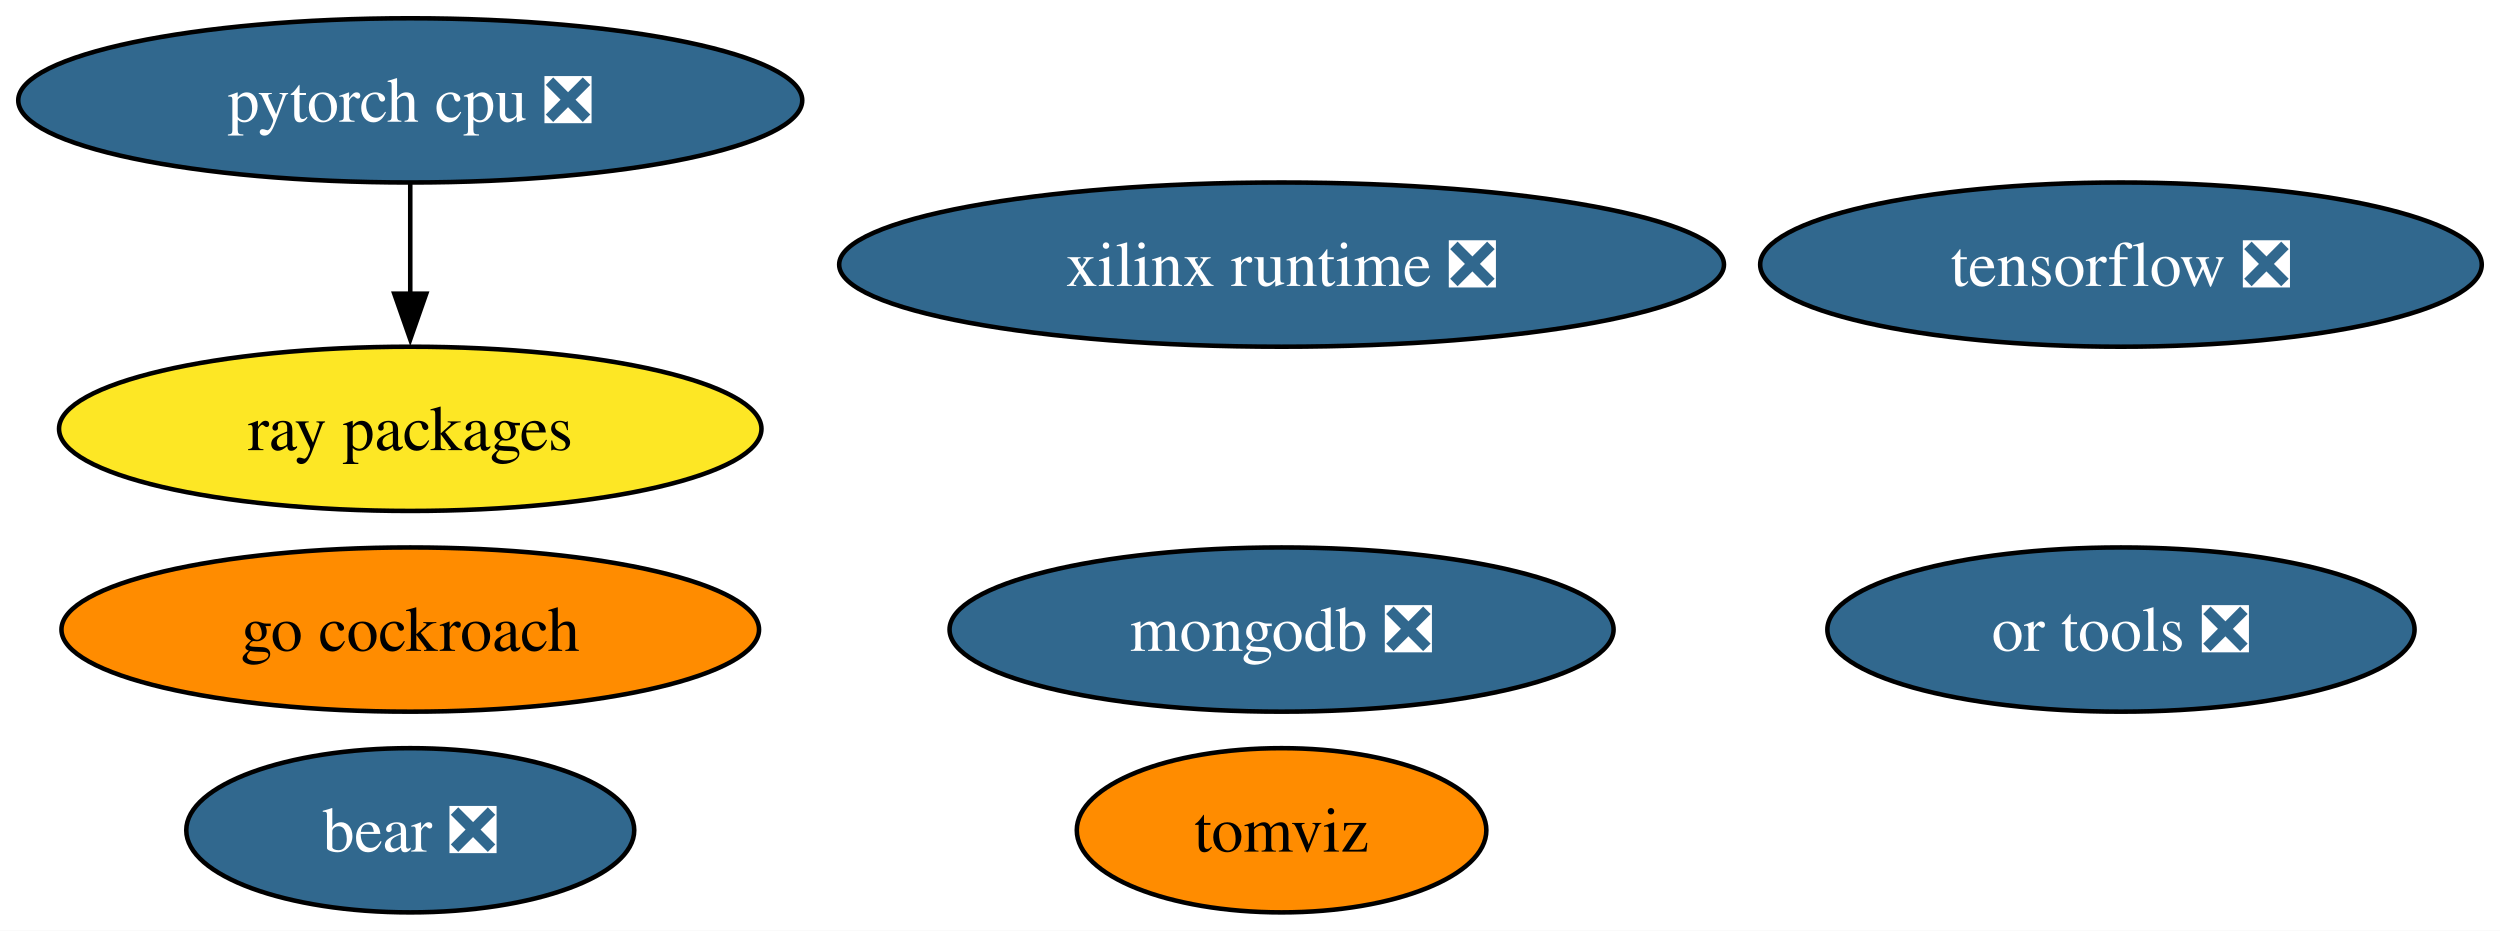
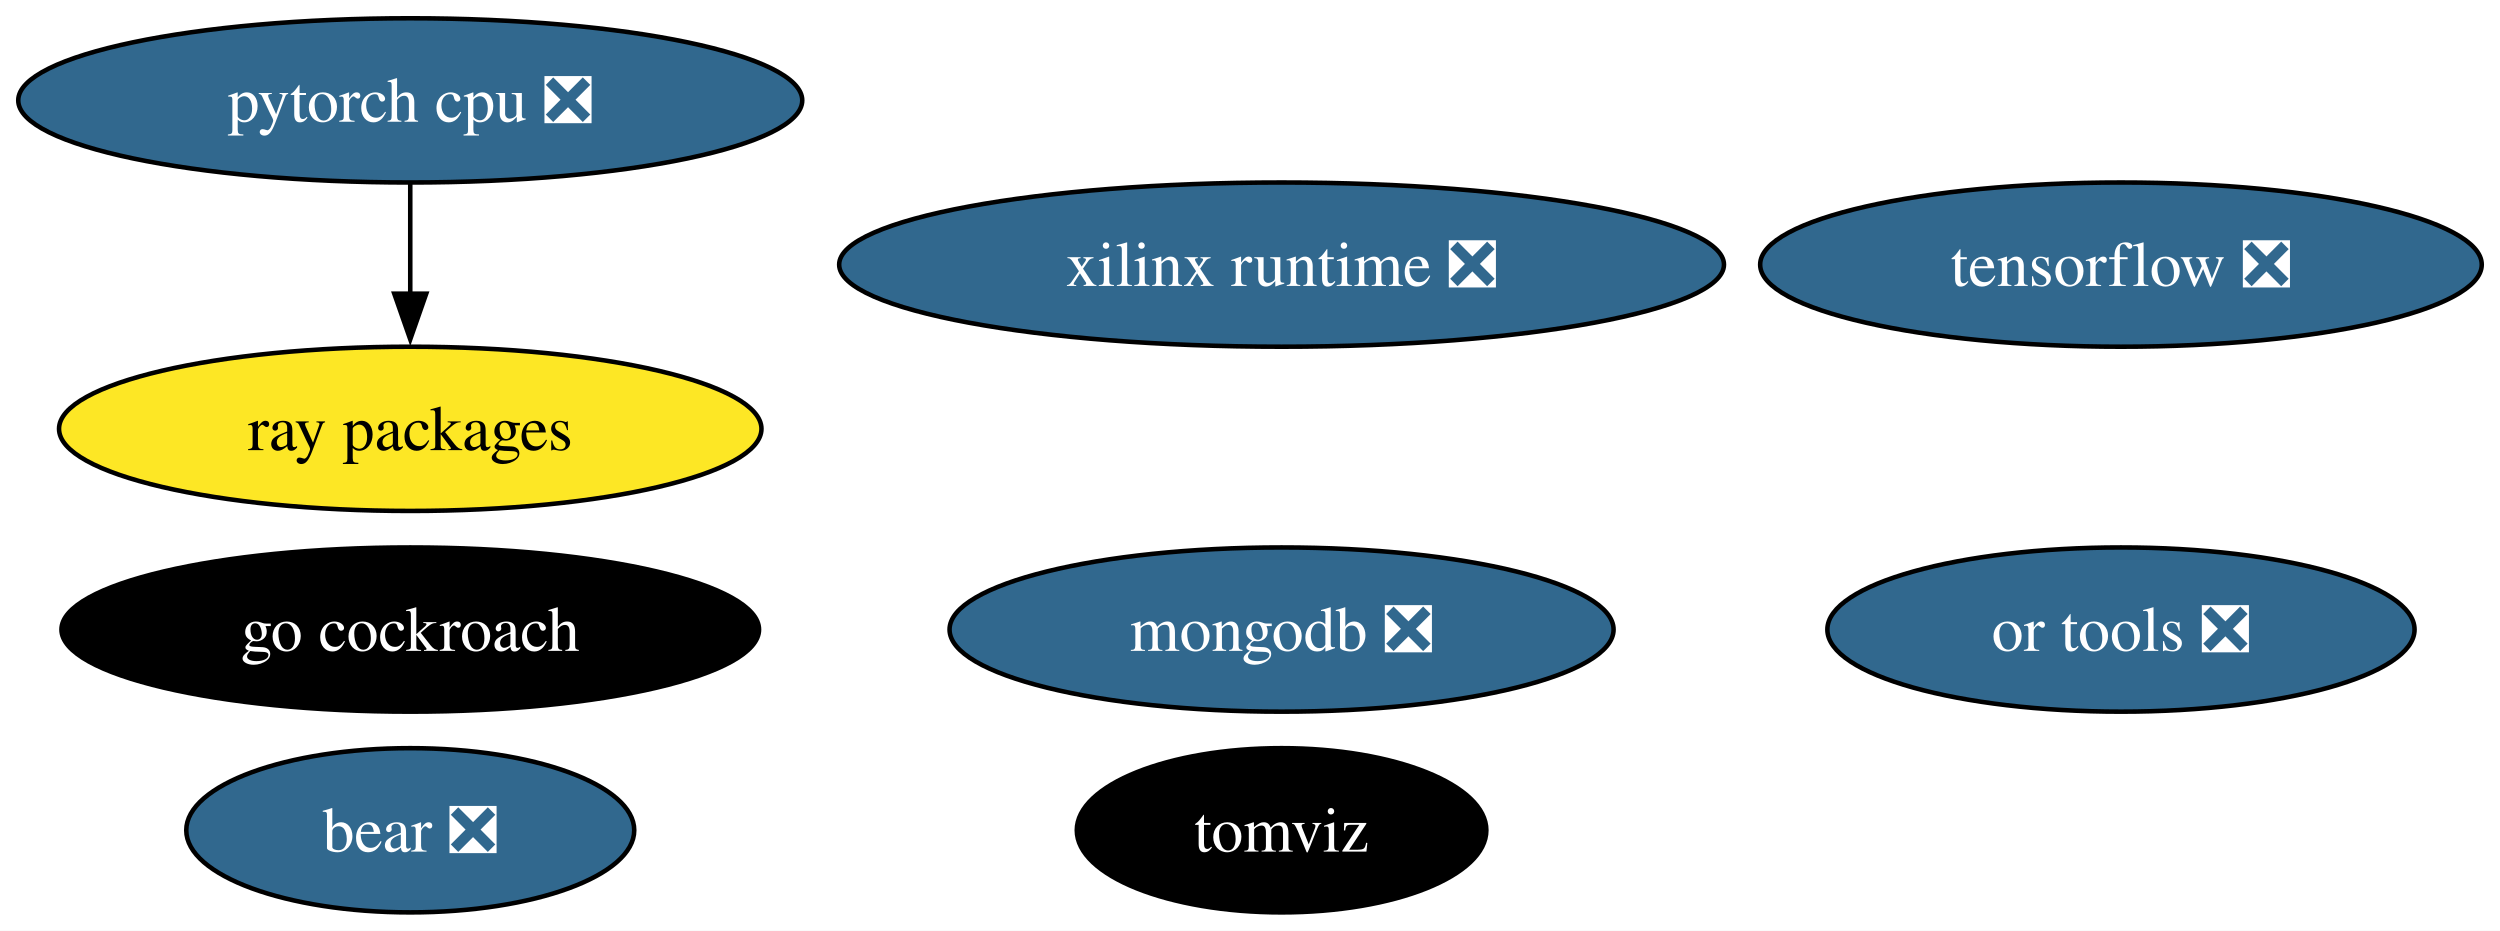
<svg xmlns="http://www.w3.org/2000/svg" xmlns:xlink="http://www.w3.org/1999/xlink" width="548pt" height="204pt" viewBox="0.00 0.00 548.02 204.00">
  <g id="graph0" class="graph" transform="scale(1 1) rotate(0) translate(4 200)">
    <polygon fill="white" stroke="none" points="-4,4 -4,-200 544.02,-200 544.02,4 -4,4" />
    <g id="node1" class="node">
      <g id="a_node1">
        <a xlink:href="https://github.com/conda-forge/tensorflow-feedstock/pull/372" xlink:title="tensorflow ❎">
          <ellipse fill="#31688e" stroke="black" cx="460.93" cy="-142" rx="79.09" ry="18" />
          <text text-anchor="middle" x="460.93" y="-137.32" font-family="Times,serif" font-size="14.00" fill="white">tensorflow ❎</text>
        </a>
      </g>
    </g>
    <g id="node2" class="node">
      <g id="a_node2">
        <a xlink:href="https://github.com/conda-forge/pytorch-cpu-feedstock/pull/221" xlink:title="pytorch cpu ❎">
          <ellipse fill="#31688e" stroke="black" cx="85.93" cy="-178" rx="85.93" ry="18" />
          <text text-anchor="middle" x="85.93" y="-173.32" font-family="Times,serif" font-size="14.00" fill="white">pytorch cpu ❎</text>
        </a>
      </g>
    </g>
    <g id="node5" class="node">
      <g id="a_node5">
        <a xlink:href="https://github.com/conda-forge/ray-packages-feedstock" xlink:title="ray packages">
          <ellipse fill="#fde725" stroke="black" cx="85.93" cy="-106" rx="76.99" ry="18" />
          <text text-anchor="middle" x="85.93" y="-101.33" font-family="Times,serif" font-size="14.00">ray packages</text>
        </a>
      </g>
    </g>
    <g id="edge1" class="edge">
      <path fill="none" stroke="black" d="M85.93,-159.7C85.93,-152.41 85.93,-143.73 85.93,-135.54" />
      <polygon fill="black" stroke="black" points="89.43,-135.62 85.93,-125.62 82.43,-135.62 89.43,-135.62" />
    </g>
    <g id="node3" class="node">
      <g id="a_node3">
        <a xlink:href="https://github.com/conda-forge/mongodb-feedstock/pull/84" xlink:title="mongodb ❎">
          <ellipse fill="#31688e" stroke="black" cx="276.93" cy="-62" rx="72.78" ry="18" />
          <text text-anchor="middle" x="276.93" y="-57.33" font-family="Times,serif" font-size="14.00" fill="white">mongodb ❎</text>
        </a>
      </g>
    </g>
    <g id="node4" class="node">
      <g id="a_node4">
        <a xlink:href="https://github.com/conda-forge/go-cockroach-feedstock" xlink:title="go cockroach">
-           <ellipse fill="#ff8c00" stroke="black" cx="85.93" cy="-62" rx="76.46" ry="18" />
-           <text text-anchor="middle" x="85.93" y="-57.33" font-family="Times,serif" font-size="14.00">go cockroach</text>
+           <ellipse fill="#000000" stroke="black" cx="85.93" cy="-62" rx="76.46" ry="18" />
+           <text text-anchor="middle" x="85.93" y="-57.33" font-family="Times,serif" font-size="14.00" fill="white">go cockroach</text>
        </a>
      </g>
    </g>
    <g id="node6" class="node">
      <g id="a_node6">
        <a xlink:href="https://github.com/conda-forge/tomviz-feedstock" xlink:title="tomviz">
-           <ellipse fill="#ff8c00" stroke="black" cx="276.93" cy="-18" rx="44.89" ry="18" />
-           <text text-anchor="middle" x="276.93" y="-13.32" font-family="Times,serif" font-size="14.00">tomviz</text>
+           <ellipse fill="#000000" stroke="black" cx="276.93" cy="-18" rx="44.89" ry="18" />
+           <text text-anchor="middle" x="276.93" y="-13.32" font-family="Times,serif" font-size="14.00" fill="white">tomviz</text>
        </a>
      </g>
    </g>
    <g id="node7" class="node">
      <g id="a_node7">
        <a xlink:href="https://github.com/conda-forge/or-tools-feedstock/pull/55" xlink:title="or tools ❎">
          <ellipse fill="#31688e" stroke="black" cx="460.93" cy="-62" rx="64.36" ry="18" />
          <text text-anchor="middle" x="460.93" y="-57.33" font-family="Times,serif" font-size="14.00" fill="white">or tools ❎</text>
        </a>
      </g>
    </g>
    <g id="node8" class="node">
      <g id="a_node8">
        <a xlink:href="https://github.com/conda-forge/bear-feedstock/pull/44" xlink:title="bear ❎">
          <ellipse fill="#31688e" stroke="black" cx="85.93" cy="-18" rx="49.1" ry="18" />
          <text text-anchor="middle" x="85.93" y="-13.32" font-family="Times,serif" font-size="14.00" fill="white">bear ❎</text>
        </a>
      </g>
    </g>
    <g id="node9" class="node">
      <g id="a_node9">
        <a xlink:href="https://github.com/conda-forge/xilinx-runtime-feedstock/pull/31" xlink:title="xilinx runtime ❎">
          <ellipse fill="#31688e" stroke="black" cx="276.93" cy="-142" rx="96.98" ry="18" />
          <text text-anchor="middle" x="276.93" y="-137.32" font-family="Times,serif" font-size="14.00" fill="white">xilinx runtime ❎</text>
        </a>
      </g>
    </g>
  </g>
</svg>
